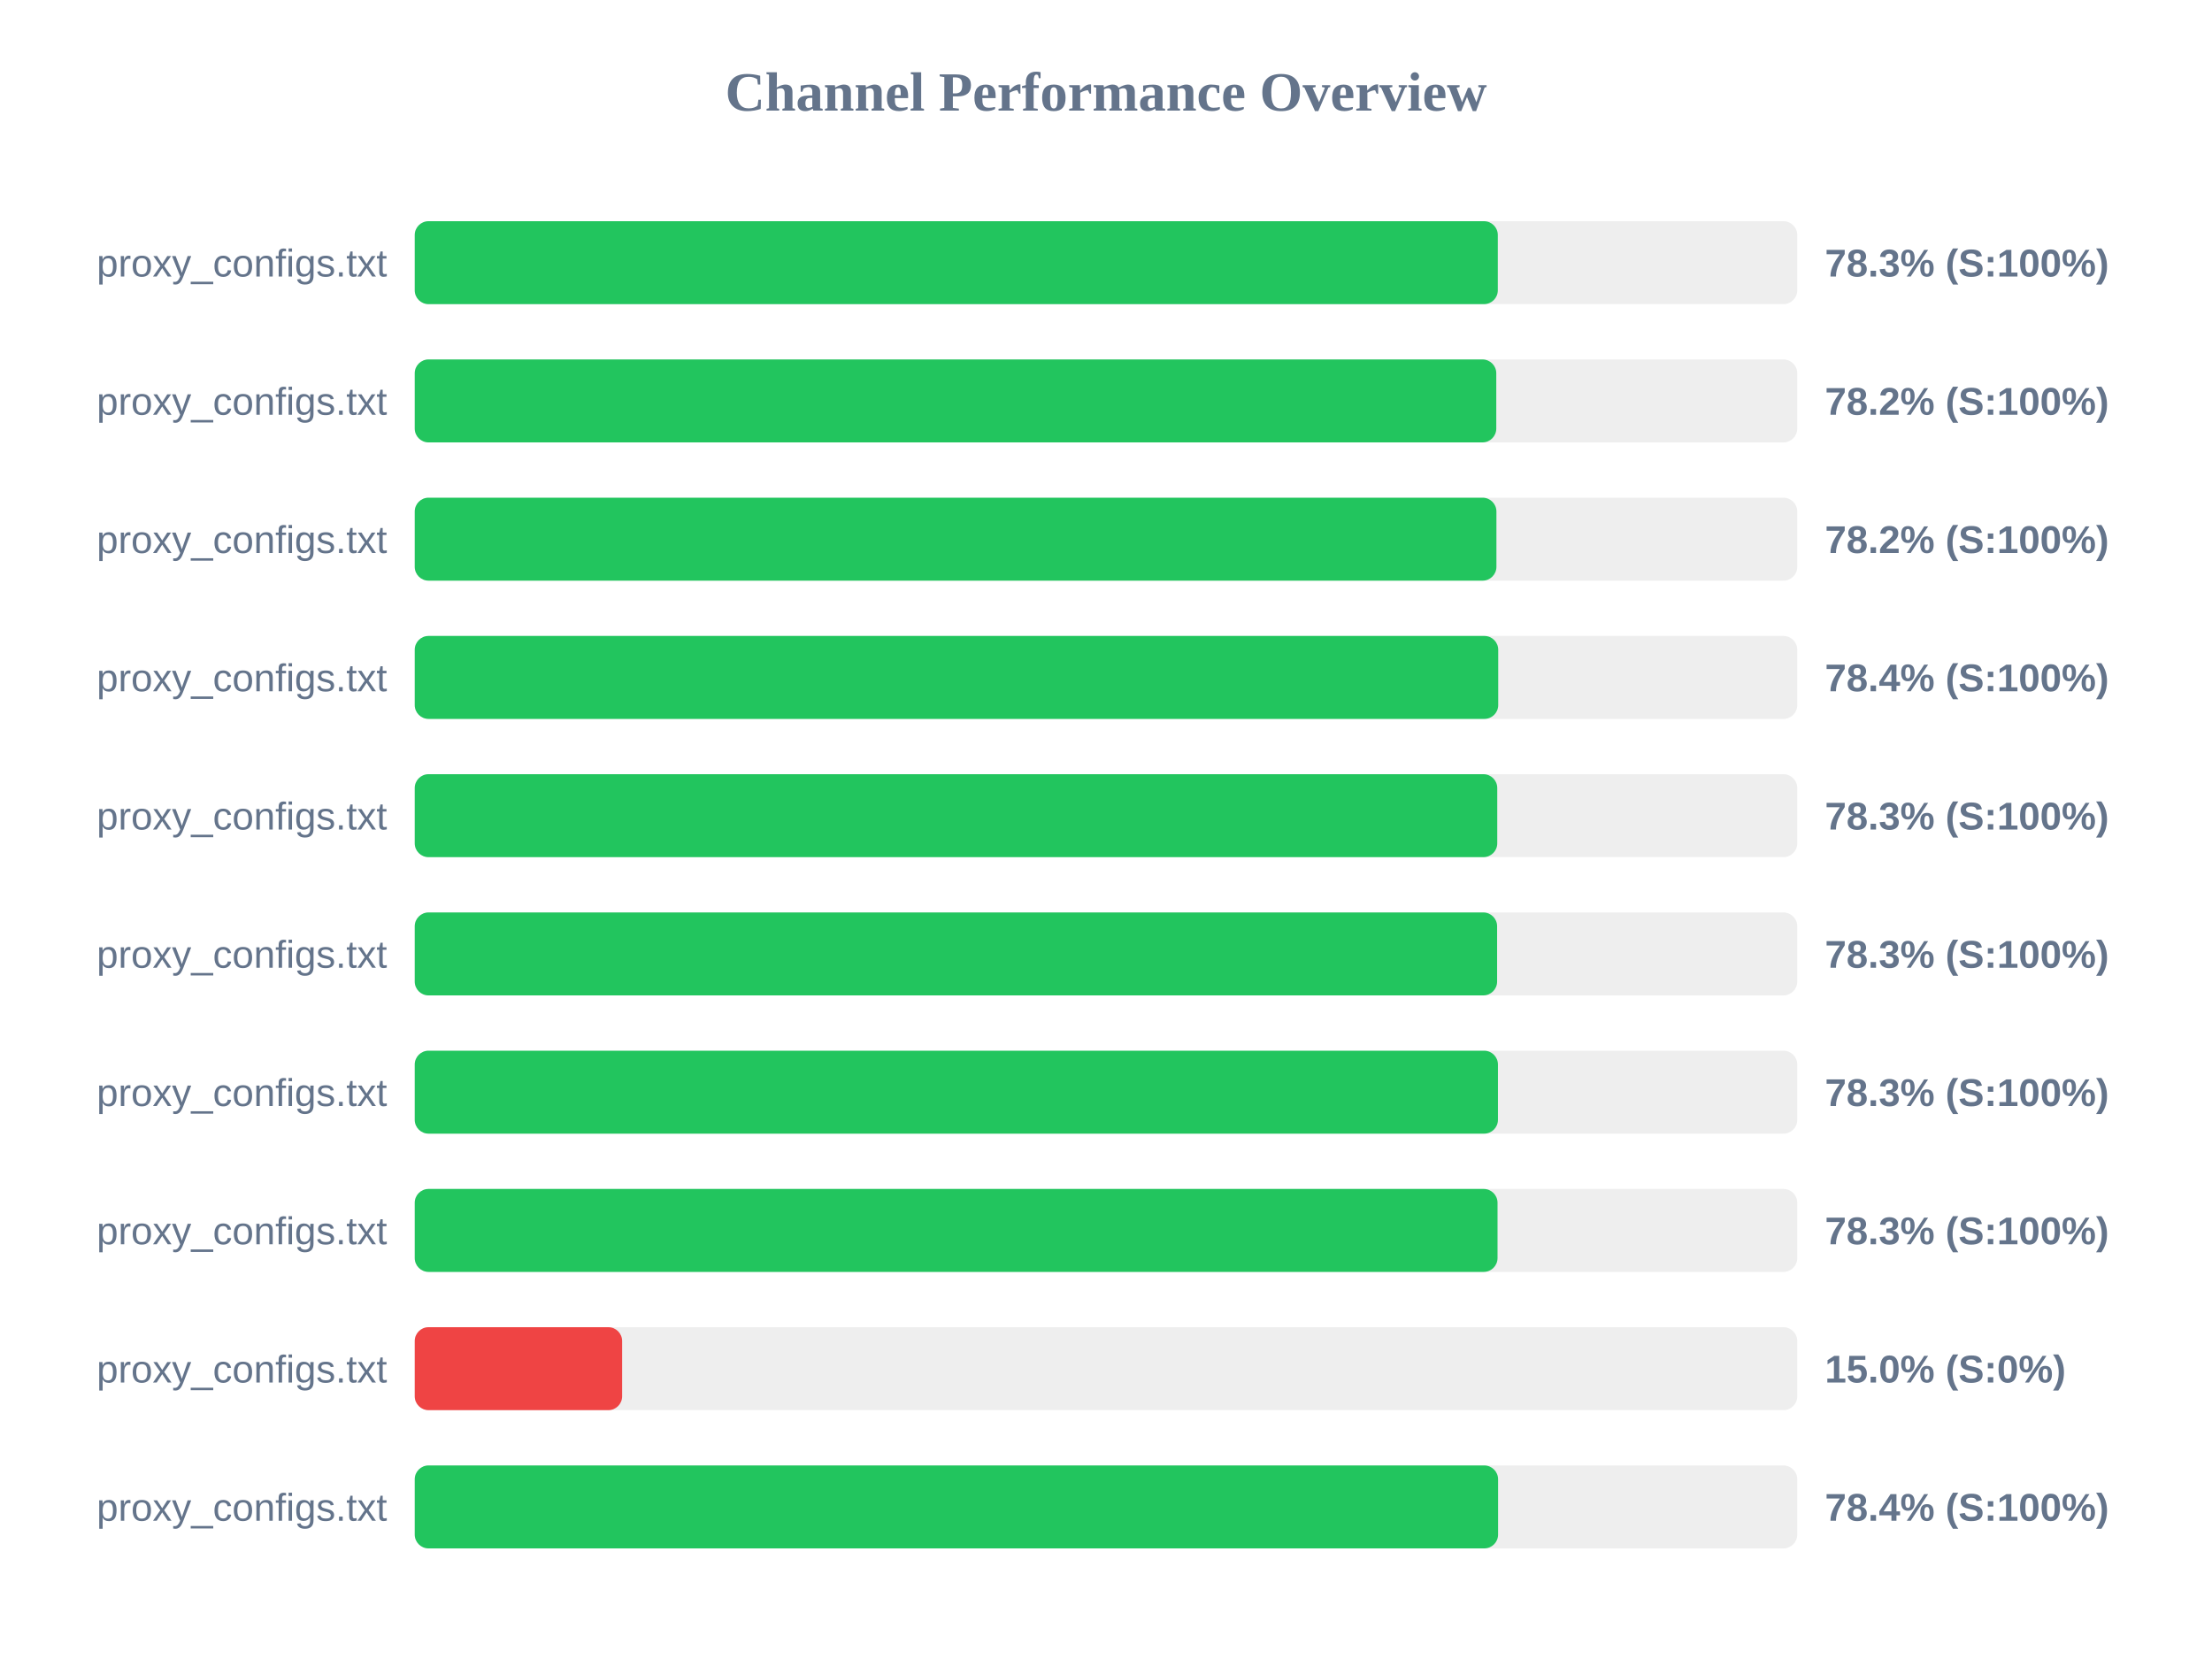
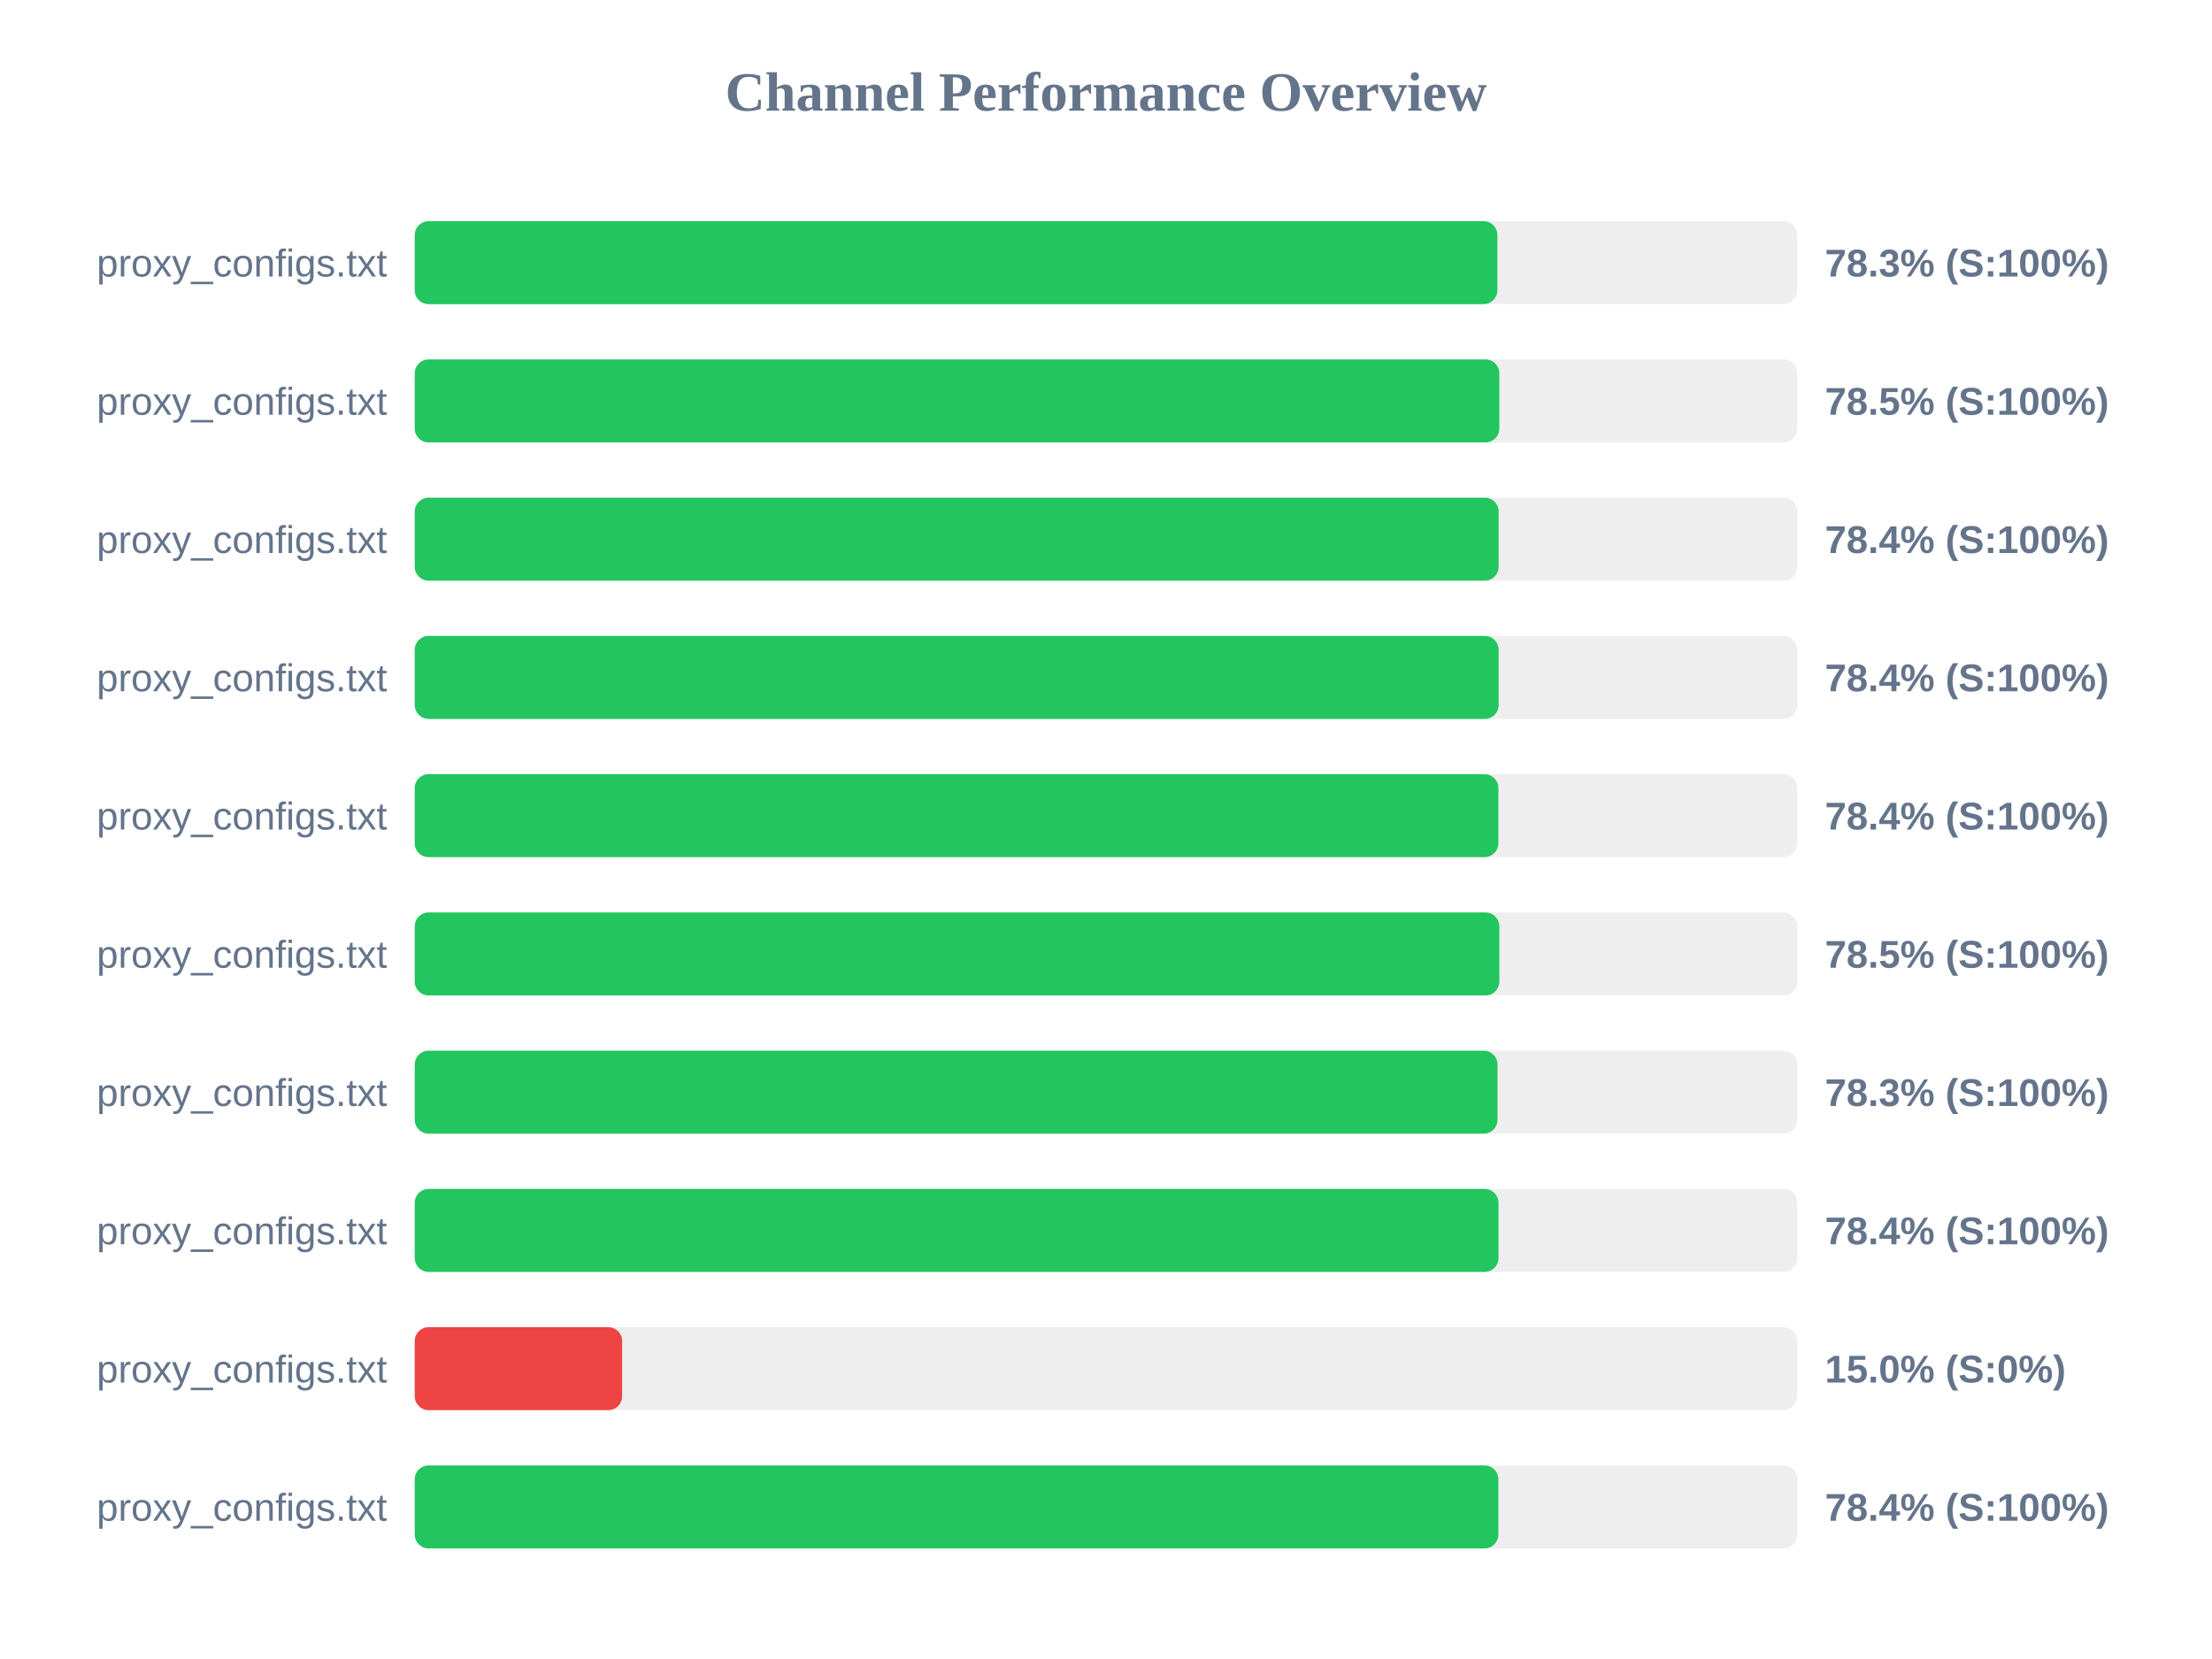
<svg xmlns="http://www.w3.org/2000/svg" width="800" height="600" version="1.1">
  <style>
        .row { font: 14px Arial; fill: #64748b; }
        .score { font: bold 14px Arial; fill: #64748b; }
    </style>
  <text x="400" y="40" text-anchor="middle" font-size="20px" font-weight="bold" fill="#64748b">Channel Performance Overview</text>
  <rect x="150" y="80" width="500" height="30" fill="#eee" rx="5" />
-   <rect x="150" y="80" width="391.7" height="30" fill="#22c55e" rx="5" />
+   <rect x="150" y="80" width="391.55" height="30" fill="#22c55e" rx="5" />
  <text x="140" y="100" text-anchor="end" class="row">proxy_configs.txt</text>
  <text x="660" y="100" text-anchor="start" class="score">78.3% (S:100%)</text>
  <rect x="150" y="130" width="500" height="30" fill="#eee" rx="5" />
-   <rect x="150" y="130" width="391.15" height="30" fill="#22c55e" rx="5" />
+   <rect x="150" y="130" width="392.25" height="30" fill="#22c55e" rx="5" />
  <text x="140" y="150" text-anchor="end" class="row">proxy_configs.txt</text>
-   <text x="660" y="150" text-anchor="start" class="score">78.2% (S:100%)</text>
+   <text x="660" y="150" text-anchor="start" class="score">78.5% (S:100%)</text>
  <rect x="150" y="180" width="500" height="30" fill="#eee" rx="5" />
-   <rect x="150" y="180" width="391.2" height="30" fill="#22c55e" rx="5" />
+   <rect x="150" y="180" width="392.0" height="30" fill="#22c55e" rx="5" />
  <text x="140" y="200" text-anchor="end" class="row">proxy_configs.txt</text>
-   <text x="660" y="200" text-anchor="start" class="score">78.2% (S:100%)</text>
+   <text x="660" y="200" text-anchor="start" class="score">78.4% (S:100%)</text>
  <rect x="150" y="230" width="500" height="30" fill="#eee" rx="5" />
-   <rect x="150" y="230" width="391.85" height="30" fill="#22c55e" rx="5" />
+   <rect x="150" y="230" width="392.0" height="30" fill="#22c55e" rx="5" />
  <text x="140" y="250" text-anchor="end" class="row">proxy_configs.txt</text>
  <text x="660" y="250" text-anchor="start" class="score">78.4% (S:100%)</text>
  <rect x="150" y="280" width="500" height="30" fill="#eee" rx="5" />
-   <rect x="150" y="280" width="391.5" height="30" fill="#22c55e" rx="5" />
+   <rect x="150" y="280" width="391.9" height="30" fill="#22c55e" rx="5" />
  <text x="140" y="300" text-anchor="end" class="row">proxy_configs.txt</text>
-   <text x="660" y="300" text-anchor="start" class="score">78.3% (S:100%)</text>
+   <text x="660" y="300" text-anchor="start" class="score">78.4% (S:100%)</text>
  <rect x="150" y="330" width="500" height="30" fill="#eee" rx="5" />
-   <rect x="150" y="330" width="391.45" height="30" fill="#22c55e" rx="5" />
+   <rect x="150" y="330" width="392.25" height="30" fill="#22c55e" rx="5" />
  <text x="140" y="350" text-anchor="end" class="row">proxy_configs.txt</text>
-   <text x="660" y="350" text-anchor="start" class="score">78.3% (S:100%)</text>
+   <text x="660" y="350" text-anchor="start" class="score">78.5% (S:100%)</text>
  <rect x="150" y="380" width="500" height="30" fill="#eee" rx="5" />
-   <rect x="150" y="380" width="391.75" height="30" fill="#22c55e" rx="5" />
+   <rect x="150" y="380" width="391.6" height="30" fill="#22c55e" rx="5" />
  <text x="140" y="400" text-anchor="end" class="row">proxy_configs.txt</text>
  <text x="660" y="400" text-anchor="start" class="score">78.3% (S:100%)</text>
  <rect x="150" y="430" width="500" height="30" fill="#eee" rx="5" />
-   <rect x="150" y="430" width="391.6" height="30" fill="#22c55e" rx="5" />
+   <rect x="150" y="430" width="391.95" height="30" fill="#22c55e" rx="5" />
  <text x="140" y="450" text-anchor="end" class="row">proxy_configs.txt</text>
-   <text x="660" y="450" text-anchor="start" class="score">78.3% (S:100%)</text>
+   <text x="660" y="450" text-anchor="start" class="score">78.4% (S:100%)</text>
  <rect x="150" y="480" width="500" height="30" fill="#eee" rx="5" />
  <rect x="150" y="480" width="75.0" height="30" fill="#ef4444" rx="5" />
  <text x="140" y="500" text-anchor="end" class="row">proxy_configs.txt</text>
  <text x="660" y="500" text-anchor="start" class="score">15.0% (S:0%)</text>
  <rect x="150" y="530" width="500" height="30" fill="#eee" rx="5" />
-   <rect x="150" y="530" width="391.8" height="30" fill="#22c55e" rx="5" />
+   <rect x="150" y="530" width="391.9" height="30" fill="#22c55e" rx="5" />
  <text x="140" y="550" text-anchor="end" class="row">proxy_configs.txt</text>
  <text x="660" y="550" text-anchor="start" class="score">78.4% (S:100%)</text>
</svg>
